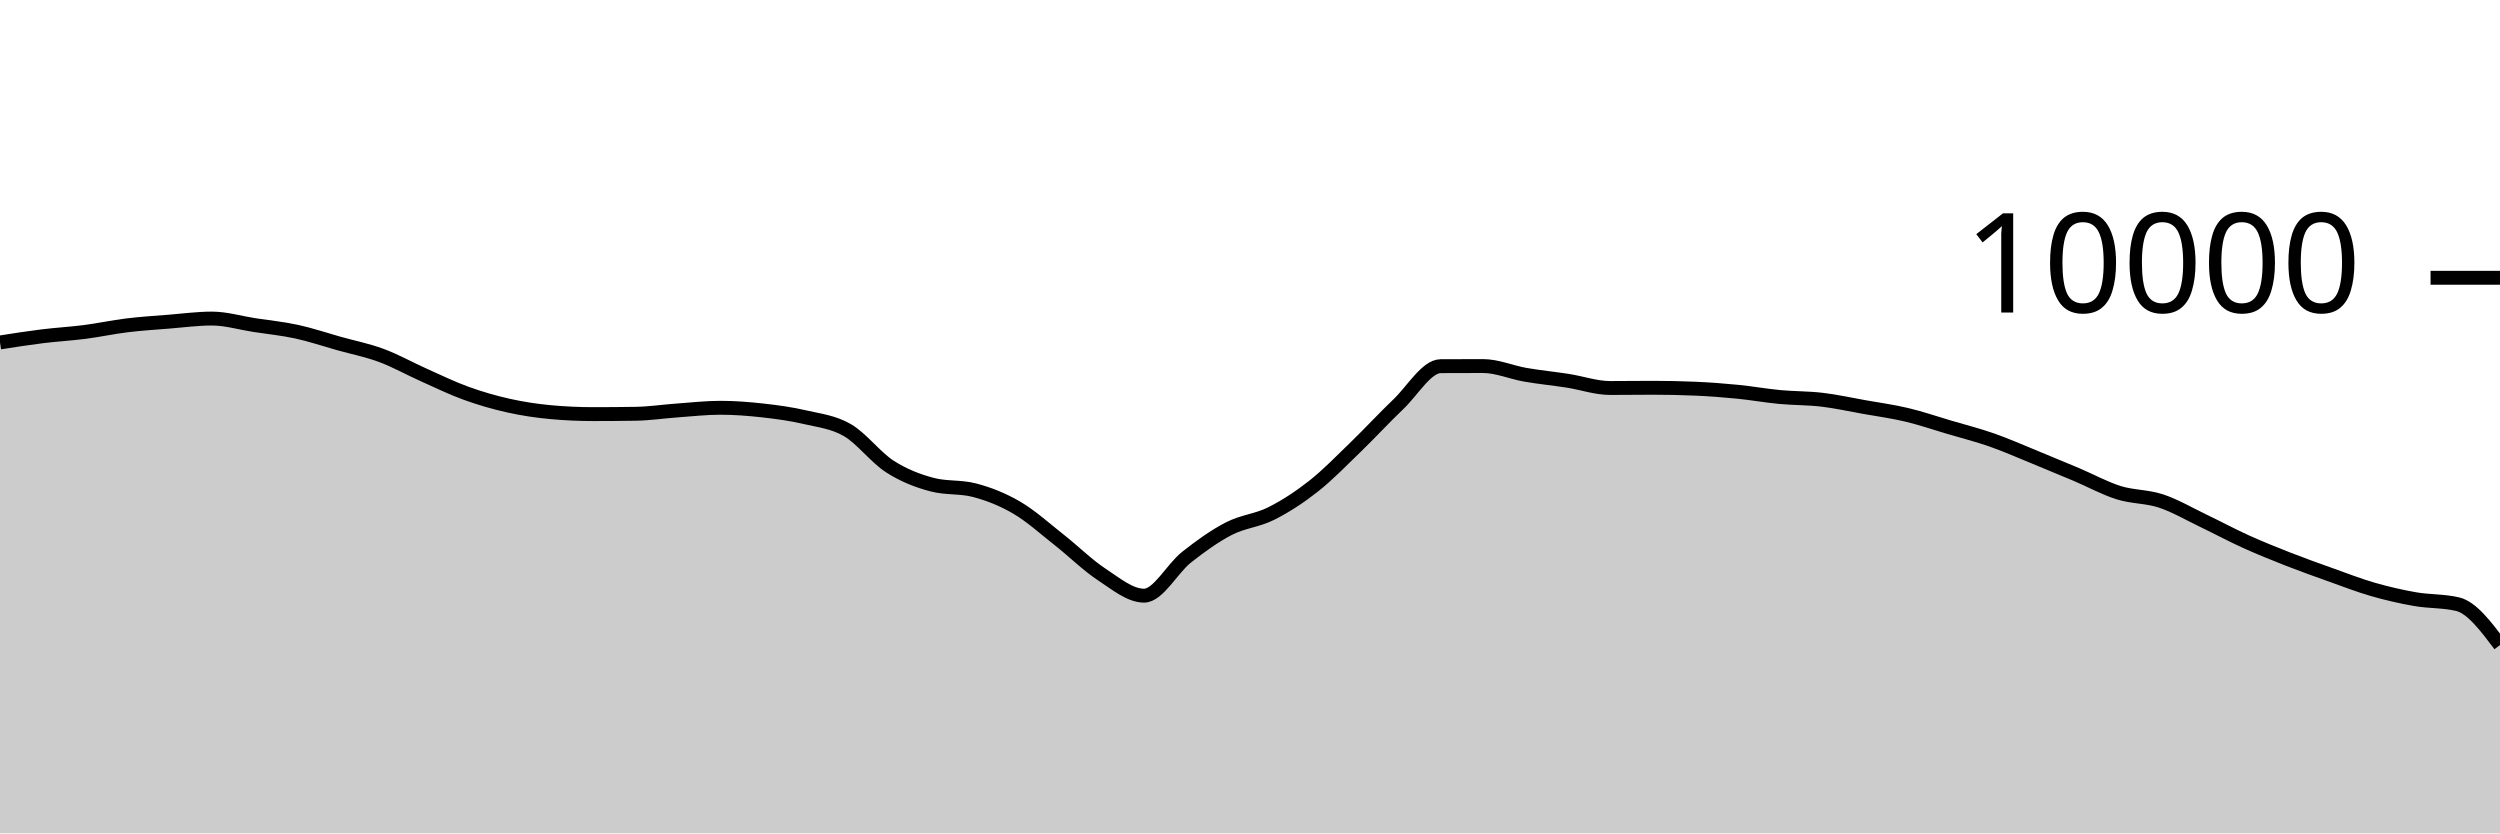
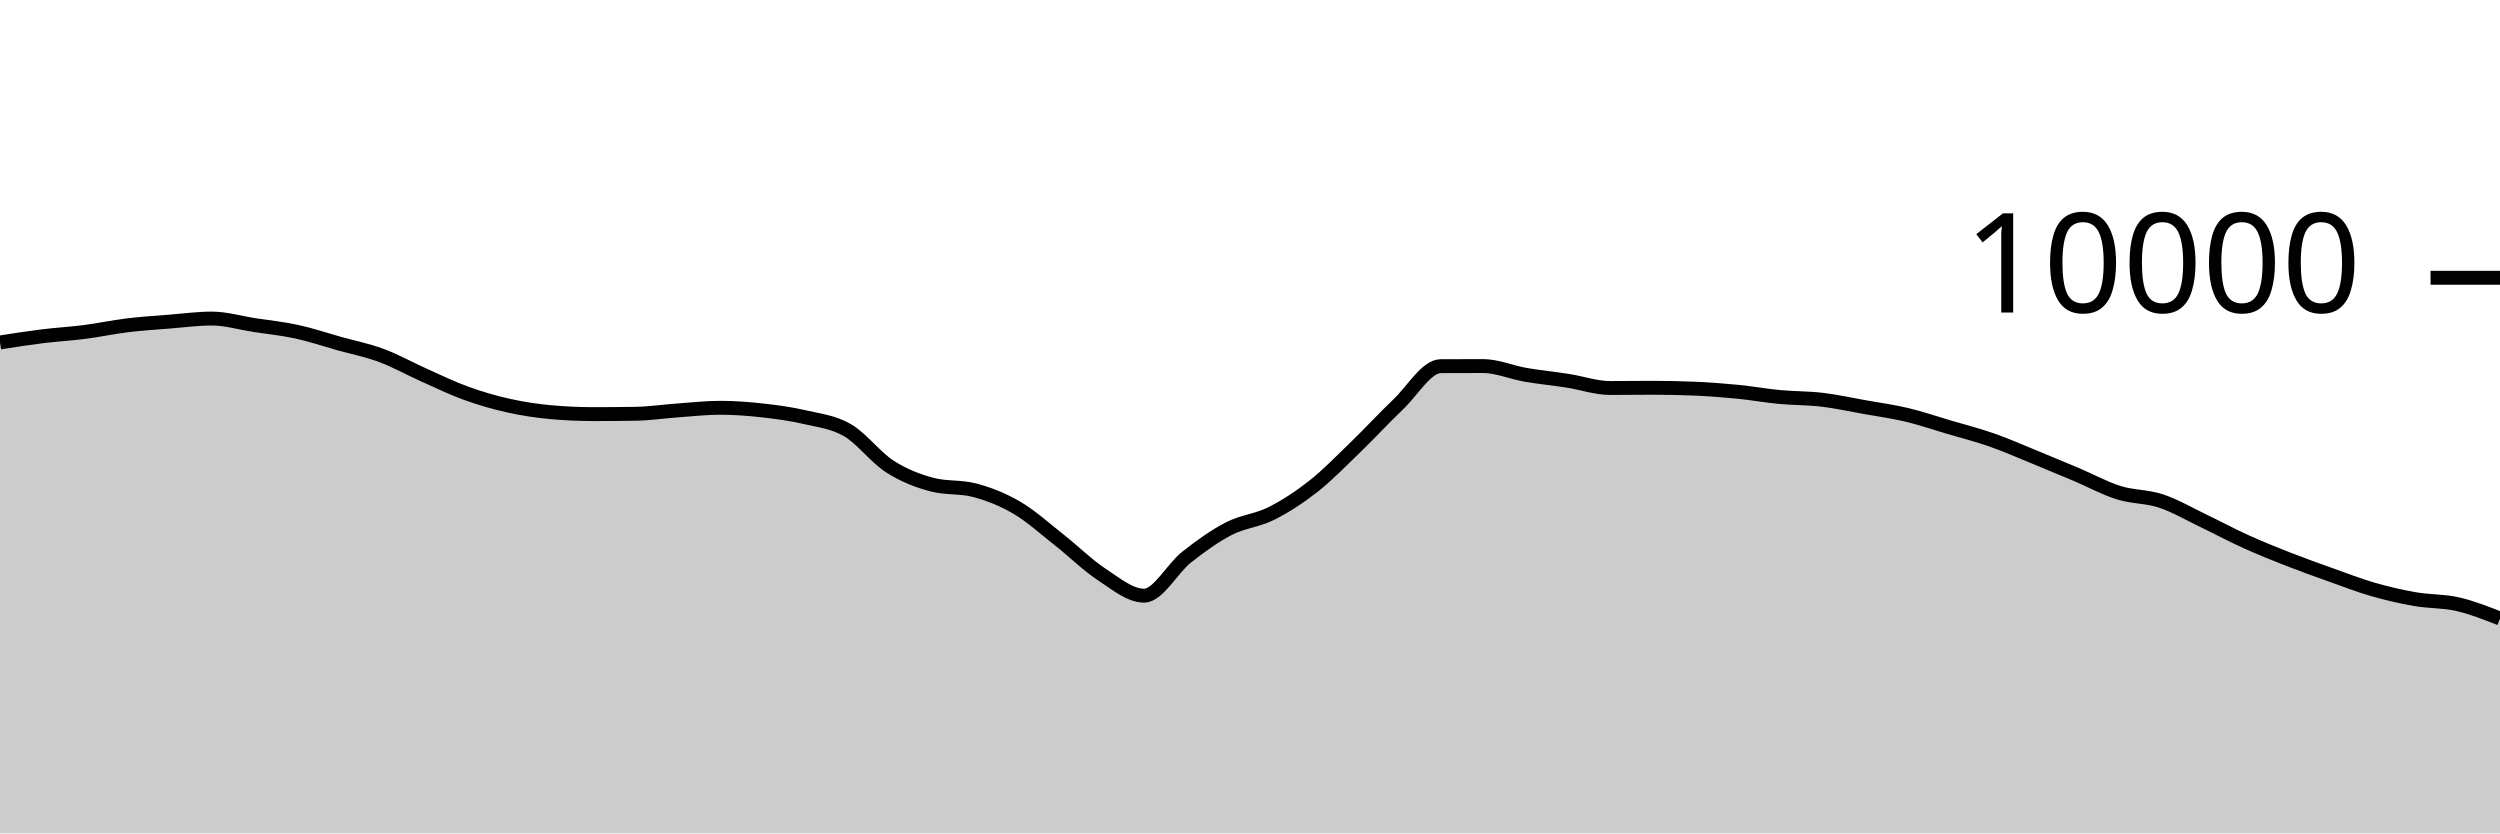
<svg xmlns="http://www.w3.org/2000/svg" viewBox="0 0 180 60">
  <g transform="translate(0,20)">
-     <path class="area" fill="rgba(0, 0, 0, 0.2)" d="M0,4.656C1.017,4.497,2.034,4.338,3.051,4.212C4.068,4.086,5.085,4.031,6.102,3.9C7.119,3.769,8.136,3.548,9.153,3.424C10.169,3.3,11.186,3.237,12.203,3.156C13.22,3.075,14.237,2.936,15.254,2.936C16.271,2.936,17.288,3.247,18.305,3.404C19.322,3.561,20.339,3.659,21.356,3.88C22.373,4.101,23.39,4.447,24.407,4.732C25.424,5.017,26.441,5.215,27.458,5.592C28.475,5.969,29.492,6.542,30.508,6.996C31.525,7.45,32.542,7.948,33.559,8.316C34.576,8.684,35.593,8.977,36.61,9.204C37.627,9.431,38.644,9.583,39.661,9.676C40.678,9.769,41.695,9.816,42.712,9.816C43.729,9.816,44.746,9.808,45.763,9.792C46.78,9.776,47.797,9.62,48.814,9.548C49.831,9.476,50.847,9.36,51.864,9.36C52.881,9.36,53.898,9.439,54.915,9.552C55.932,9.665,56.949,9.803,57.966,10.04C58.983,10.277,60,10.381,61.017,10.972C62.034,11.563,63.051,12.934,64.068,13.588C65.085,14.242,66.102,14.629,67.119,14.896C68.136,15.163,69.153,15.029,70.169,15.296C71.186,15.563,72.203,15.963,73.22,16.56C74.237,17.157,75.254,18.08,76.271,18.88C77.288,19.68,78.305,20.692,79.322,21.36C80.339,22.028,81.356,22.888,82.373,22.888C83.39,22.888,84.407,20.928,85.424,20.124C86.441,19.32,87.458,18.589,88.475,18.064C89.492,17.539,90.508,17.486,91.525,16.976C92.542,16.466,93.559,15.805,94.576,15.004C95.593,14.203,96.61,13.151,97.627,12.168C98.644,11.185,99.661,10.075,100.678,9.108C101.695,8.141,102.712,6.369,103.729,6.364C104.746,6.359,105.763,6.356,106.78,6.356C107.797,6.356,108.814,6.807,109.831,6.984C110.847,7.161,111.864,7.257,112.881,7.416C113.898,7.575,114.915,7.936,115.932,7.936C116.949,7.936,117.966,7.92,118.983,7.92C120,7.92,121.017,7.941,122.034,7.984C123.051,8.027,124.068,8.104,125.085,8.204C126.102,8.304,127.119,8.488,128.136,8.584C129.153,8.68,130.169,8.659,131.186,8.78C132.203,8.901,133.22,9.127,134.237,9.308C135.254,9.489,136.271,9.626,137.288,9.868C138.305,10.11,139.322,10.459,140.339,10.76C141.356,11.061,142.373,11.317,143.39,11.672C144.407,12.027,145.424,12.477,146.441,12.892C147.458,13.307,148.475,13.73,149.492,14.16C150.508,14.59,151.525,15.153,152.542,15.472C153.559,15.791,154.576,15.735,155.593,16.072C156.61,16.409,157.627,17.009,158.644,17.496C159.661,17.983,160.678,18.531,161.695,18.992C162.712,19.453,163.729,19.861,164.746,20.26C165.763,20.659,166.78,21.021,167.797,21.384C168.814,21.747,169.831,22.143,170.847,22.436C171.864,22.729,172.881,22.963,173.898,23.14C174.915,23.317,175.932,23.26,176.949,23.5C177.966,23.74,178.983,25.092,180,26.444L180,40C178.983,40,177.966,40,176.949,40C175.932,40,174.915,40,173.898,40C172.881,40,171.864,40,170.847,40C169.831,40,168.814,40,167.797,40C166.78,40,165.763,40,164.746,40C163.729,40,162.712,40,161.695,40C160.678,40,159.661,40,158.644,40C157.627,40,156.61,40,155.593,40C154.576,40,153.559,40,152.542,40C151.525,40,150.508,40,149.492,40C148.475,40,147.458,40,146.441,40C145.424,40,144.407,40,143.39,40C142.373,40,141.356,40,140.339,40C139.322,40,138.305,40,137.288,40C136.271,40,135.254,40,134.237,40C133.22,40,132.203,40,131.186,40C130.169,40,129.153,40,128.136,40C127.119,40,126.102,40,125.085,40C124.068,40,123.051,40,122.034,40C121.017,40,120,40,118.983,40C117.966,40,116.949,40,115.932,40C114.915,40,113.898,40,112.881,40C111.864,40,110.847,40,109.831,40C108.814,40,107.797,40,106.78,40C105.763,40,104.746,40,103.729,40C102.712,40,101.695,40,100.678,40C99.661,40,98.644,40,97.627,40C96.61,40,95.593,40,94.576,40C93.559,40,92.542,40,91.525,40C90.508,40,89.492,40,88.475,40C87.458,40,86.441,40,85.424,40C84.407,40,83.39,40,82.373,40C81.356,40,80.339,40,79.322,40C78.305,40,77.288,40,76.271,40C75.254,40,74.237,40,73.22,40C72.203,40,71.186,40,70.169,40C69.153,40,68.136,40,67.119,40C66.102,40,65.085,40,64.068,40C63.051,40,62.034,40,61.017,40C60,40,58.983,40,57.966,40C56.949,40,55.932,40,54.915,40C53.898,40,52.881,40,51.864,40C50.847,40,49.831,40,48.814,40C47.797,40,46.78,40,45.763,40C44.746,40,43.729,40,42.712,40C41.695,40,40.678,40,39.661,40C38.644,40,37.627,40,36.61,40C35.593,40,34.576,40,33.559,40C32.542,40,31.525,40,30.508,40C29.492,40,28.475,40,27.458,40C26.441,40,25.424,40,24.407,40C23.39,40,22.373,40,21.356,40C20.339,40,19.322,40,18.305,40C17.288,40,16.271,40,15.254,40C14.237,40,13.22,40,12.203,40C11.186,40,10.169,40,9.153,40C8.136,40,7.119,40,6.102,40C5.085,40,4.068,40,3.051,40C2.034,40,1.017,40,0,40Z" />
-     <path class="line" stroke="black" fill="none" d="M0,4.656C1.017,4.497,2.034,4.338,3.051,4.212C4.068,4.086,5.085,4.031,6.102,3.9C7.119,3.769,8.136,3.548,9.153,3.424C10.169,3.3,11.186,3.237,12.203,3.156C13.22,3.075,14.237,2.936,15.254,2.936C16.271,2.936,17.288,3.247,18.305,3.404C19.322,3.561,20.339,3.659,21.356,3.88C22.373,4.101,23.39,4.447,24.407,4.732C25.424,5.017,26.441,5.215,27.458,5.592C28.475,5.969,29.492,6.542,30.508,6.996C31.525,7.45,32.542,7.948,33.559,8.316C34.576,8.684,35.593,8.977,36.61,9.204C37.627,9.431,38.644,9.583,39.661,9.676C40.678,9.769,41.695,9.816,42.712,9.816C43.729,9.816,44.746,9.808,45.763,9.792C46.78,9.776,47.797,9.62,48.814,9.548C49.831,9.476,50.847,9.36,51.864,9.36C52.881,9.36,53.898,9.439,54.915,9.552C55.932,9.665,56.949,9.803,57.966,10.04C58.983,10.277,60,10.381,61.017,10.972C62.034,11.563,63.051,12.934,64.068,13.588C65.085,14.242,66.102,14.629,67.119,14.896C68.136,15.163,69.153,15.029,70.169,15.296C71.186,15.563,72.203,15.963,73.22,16.56C74.237,17.157,75.254,18.08,76.271,18.88C77.288,19.68,78.305,20.692,79.322,21.36C80.339,22.028,81.356,22.888,82.373,22.888C83.39,22.888,84.407,20.928,85.424,20.124C86.441,19.32,87.458,18.589,88.475,18.064C89.492,17.539,90.508,17.486,91.525,16.976C92.542,16.466,93.559,15.805,94.576,15.004C95.593,14.203,96.61,13.151,97.627,12.168C98.644,11.185,99.661,10.075,100.678,9.108C101.695,8.141,102.712,6.369,103.729,6.364C104.746,6.359,105.763,6.356,106.78,6.356C107.797,6.356,108.814,6.807,109.831,6.984C110.847,7.161,111.864,7.257,112.881,7.416C113.898,7.575,114.915,7.936,115.932,7.936C116.949,7.936,117.966,7.92,118.983,7.92C120,7.92,121.017,7.941,122.034,7.984C123.051,8.027,124.068,8.104,125.085,8.204C126.102,8.304,127.119,8.488,128.136,8.584C129.153,8.68,130.169,8.659,131.186,8.78C132.203,8.901,133.22,9.127,134.237,9.308C135.254,9.489,136.271,9.626,137.288,9.868C138.305,10.11,139.322,10.459,140.339,10.76C141.356,11.061,142.373,11.317,143.39,11.672C144.407,12.027,145.424,12.477,146.441,12.892C147.458,13.307,148.475,13.73,149.492,14.16C150.508,14.59,151.525,15.153,152.542,15.472C153.559,15.791,154.576,15.735,155.593,16.072C156.61,16.409,157.627,17.009,158.644,17.496C159.661,17.983,160.678,18.531,161.695,18.992C162.712,19.453,163.729,19.861,164.746,20.26C165.763,20.659,166.78,21.021,167.797,21.384C168.814,21.747,169.831,22.143,170.847,22.436C171.864,22.729,172.881,22.963,173.898,23.14C174.915,23.317,175.932,23.26,176.949,23.5C177.966,23.74,178.983,25.092,180,26.444" />
+     <path class="area" fill="rgba(0, 0, 0, 0.2)" d="M0,4.656C1.017,4.497,2.034,4.338,3.051,4.212C4.068,4.086,5.085,4.031,6.102,3.9C7.119,3.769,8.136,3.548,9.153,3.424C10.169,3.3,11.186,3.237,12.203,3.156C13.22,3.075,14.237,2.936,15.254,2.936C16.271,2.936,17.288,3.247,18.305,3.404C19.322,3.561,20.339,3.659,21.356,3.88C22.373,4.101,23.39,4.447,24.407,4.732C25.424,5.017,26.441,5.215,27.458,5.592C28.475,5.969,29.492,6.542,30.508,6.996C31.525,7.45,32.542,7.948,33.559,8.316C34.576,8.684,35.593,8.977,36.61,9.204C37.627,9.431,38.644,9.583,39.661,9.676C40.678,9.769,41.695,9.816,42.712,9.816C43.729,9.816,44.746,9.808,45.763,9.792C46.78,9.776,47.797,9.62,48.814,9.548C49.831,9.476,50.847,9.36,51.864,9.36C52.881,9.36,53.898,9.439,54.915,9.552C55.932,9.665,56.949,9.803,57.966,10.04C58.983,10.277,60,10.381,61.017,10.972C62.034,11.563,63.051,12.934,64.068,13.588C65.085,14.242,66.102,14.629,67.119,14.896C68.136,15.163,69.153,15.029,70.169,15.296C71.186,15.563,72.203,15.963,73.22,16.56C74.237,17.157,75.254,18.08,76.271,18.88C77.288,19.68,78.305,20.692,79.322,21.36C80.339,22.028,81.356,22.888,82.373,22.888C83.39,22.888,84.407,20.928,85.424,20.124C86.441,19.32,87.458,18.589,88.475,18.064C89.492,17.539,90.508,17.486,91.525,16.976C92.542,16.466,93.559,15.805,94.576,15.004C95.593,14.203,96.61,13.151,97.627,12.168C98.644,11.185,99.661,10.075,100.678,9.108C101.695,8.141,102.712,6.369,103.729,6.364C104.746,6.359,105.763,6.356,106.78,6.356C107.797,6.356,108.814,6.807,109.831,6.984C110.847,7.161,111.864,7.257,112.881,7.416C113.898,7.575,114.915,7.936,115.932,7.936C116.949,7.936,117.966,7.92,118.983,7.92C120,7.92,121.017,7.941,122.034,7.984C123.051,8.027,124.068,8.104,125.085,8.204C126.102,8.304,127.119,8.488,128.136,8.584C129.153,8.68,130.169,8.659,131.186,8.78C132.203,8.901,133.22,9.127,134.237,9.308C135.254,9.489,136.271,9.626,137.288,9.868C138.305,10.11,139.322,10.459,140.339,10.76C141.356,11.061,142.373,11.317,143.39,11.672C144.407,12.027,145.424,12.477,146.441,12.892C147.458,13.307,148.475,13.73,149.492,14.16C150.508,14.59,151.525,15.153,152.542,15.472C153.559,15.791,154.576,15.735,155.593,16.072C156.61,16.409,157.627,17.009,158.644,17.496C159.661,17.983,160.678,18.531,161.695,18.992C162.712,19.453,163.729,19.861,164.746,20.26C165.763,20.659,166.78,21.021,167.797,21.384C168.814,21.747,169.831,22.143,170.847,22.436C171.864,22.729,172.881,22.963,173.898,23.14C174.915,23.317,175.932,23.267,176.949,23.5C177.966,23.733,178.983,24.134,180,24.536L180,40C178.983,40,177.966,40,176.949,40C175.932,40,174.915,40,173.898,40C172.881,40,171.864,40,170.847,40C169.831,40,168.814,40,167.797,40C166.78,40,165.763,40,164.746,40C163.729,40,162.712,40,161.695,40C160.678,40,159.661,40,158.644,40C157.627,40,156.61,40,155.593,40C154.576,40,153.559,40,152.542,40C151.525,40,150.508,40,149.492,40C148.475,40,147.458,40,146.441,40C145.424,40,144.407,40,143.39,40C142.373,40,141.356,40,140.339,40C139.322,40,138.305,40,137.288,40C136.271,40,135.254,40,134.237,40C133.22,40,132.203,40,131.186,40C130.169,40,129.153,40,128.136,40C127.119,40,126.102,40,125.085,40C124.068,40,123.051,40,122.034,40C121.017,40,120,40,118.983,40C117.966,40,116.949,40,115.932,40C114.915,40,113.898,40,112.881,40C111.864,40,110.847,40,109.831,40C108.814,40,107.797,40,106.78,40C105.763,40,104.746,40,103.729,40C102.712,40,101.695,40,100.678,40C99.661,40,98.644,40,97.627,40C96.61,40,95.593,40,94.576,40C93.559,40,92.542,40,91.525,40C90.508,40,89.492,40,88.475,40C87.458,40,86.441,40,85.424,40C84.407,40,83.39,40,82.373,40C81.356,40,80.339,40,79.322,40C78.305,40,77.288,40,76.271,40C75.254,40,74.237,40,73.22,40C72.203,40,71.186,40,70.169,40C69.153,40,68.136,40,67.119,40C66.102,40,65.085,40,64.068,40C63.051,40,62.034,40,61.017,40C60,40,58.983,40,57.966,40C56.949,40,55.932,40,54.915,40C53.898,40,52.881,40,51.864,40C50.847,40,49.831,40,48.814,40C47.797,40,46.78,40,45.763,40C44.746,40,43.729,40,42.712,40C41.695,40,40.678,40,39.661,40C38.644,40,37.627,40,36.61,40C35.593,40,34.576,40,33.559,40C32.542,40,31.525,40,30.508,40C29.492,40,28.475,40,27.458,40C26.441,40,25.424,40,24.407,40C23.39,40,22.373,40,21.356,40C20.339,40,19.322,40,18.305,40C17.288,40,16.271,40,15.254,40C14.237,40,13.22,40,12.203,40C11.186,40,10.169,40,9.153,40C8.136,40,7.119,40,6.102,40C5.085,40,4.068,40,3.051,40C2.034,40,1.017,40,0,40Z" />
+     <path class="line" stroke="black" fill="none" d="M0,4.656C1.017,4.497,2.034,4.338,3.051,4.212C4.068,4.086,5.085,4.031,6.102,3.9C7.119,3.769,8.136,3.548,9.153,3.424C10.169,3.3,11.186,3.237,12.203,3.156C13.22,3.075,14.237,2.936,15.254,2.936C16.271,2.936,17.288,3.247,18.305,3.404C19.322,3.561,20.339,3.659,21.356,3.88C22.373,4.101,23.39,4.447,24.407,4.732C25.424,5.017,26.441,5.215,27.458,5.592C28.475,5.969,29.492,6.542,30.508,6.996C31.525,7.45,32.542,7.948,33.559,8.316C34.576,8.684,35.593,8.977,36.61,9.204C37.627,9.431,38.644,9.583,39.661,9.676C40.678,9.769,41.695,9.816,42.712,9.816C43.729,9.816,44.746,9.808,45.763,9.792C46.78,9.776,47.797,9.62,48.814,9.548C49.831,9.476,50.847,9.36,51.864,9.36C52.881,9.36,53.898,9.439,54.915,9.552C55.932,9.665,56.949,9.803,57.966,10.04C58.983,10.277,60,10.381,61.017,10.972C62.034,11.563,63.051,12.934,64.068,13.588C65.085,14.242,66.102,14.629,67.119,14.896C68.136,15.163,69.153,15.029,70.169,15.296C71.186,15.563,72.203,15.963,73.22,16.56C74.237,17.157,75.254,18.08,76.271,18.88C77.288,19.68,78.305,20.692,79.322,21.36C80.339,22.028,81.356,22.888,82.373,22.888C83.39,22.888,84.407,20.928,85.424,20.124C86.441,19.32,87.458,18.589,88.475,18.064C89.492,17.539,90.508,17.486,91.525,16.976C92.542,16.466,93.559,15.805,94.576,15.004C95.593,14.203,96.61,13.151,97.627,12.168C98.644,11.185,99.661,10.075,100.678,9.108C101.695,8.141,102.712,6.369,103.729,6.364C104.746,6.359,105.763,6.356,106.78,6.356C107.797,6.356,108.814,6.807,109.831,6.984C110.847,7.161,111.864,7.257,112.881,7.416C113.898,7.575,114.915,7.936,115.932,7.936C116.949,7.936,117.966,7.92,118.983,7.92C120,7.92,121.017,7.941,122.034,7.984C123.051,8.027,124.068,8.104,125.085,8.204C126.102,8.304,127.119,8.488,128.136,8.584C129.153,8.68,130.169,8.659,131.186,8.78C132.203,8.901,133.22,9.127,134.237,9.308C135.254,9.489,136.271,9.626,137.288,9.868C138.305,10.11,139.322,10.459,140.339,10.76C141.356,11.061,142.373,11.317,143.39,11.672C144.407,12.027,145.424,12.477,146.441,12.892C147.458,13.307,148.475,13.73,149.492,14.16C150.508,14.59,151.525,15.153,152.542,15.472C153.559,15.791,154.576,15.735,155.593,16.072C156.61,16.409,157.627,17.009,158.644,17.496C159.661,17.983,160.678,18.531,161.695,18.992C162.712,19.453,163.729,19.861,164.746,20.26C165.763,20.659,166.78,21.021,167.797,21.384C168.814,21.747,169.831,22.143,170.847,22.436C171.864,22.729,172.881,22.963,173.898,23.14C174.915,23.317,175.932,23.267,176.949,23.5C177.966,23.733,178.983,24.134,180,24.536" />
    <path class="axis-ceiling" stroke-width="1" stroke="black" fill="none" d="M175,0L180,0" />
    <text class="axis-ceiling-label" font-family="sans-serif" text-anchor="end" font-size="10px" x="170" y="2.5">10000</text>
  </g>
</svg>
